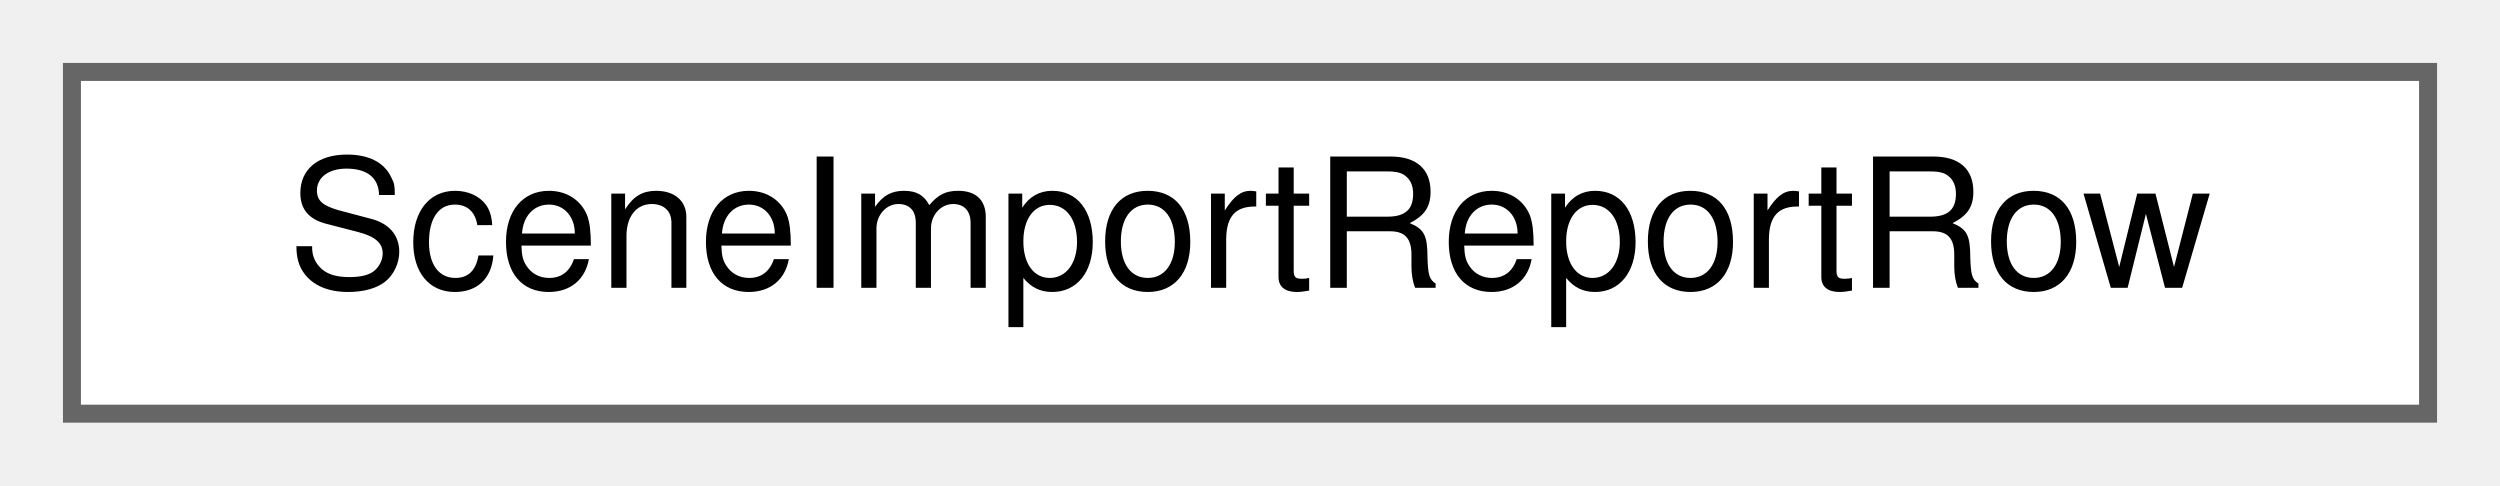
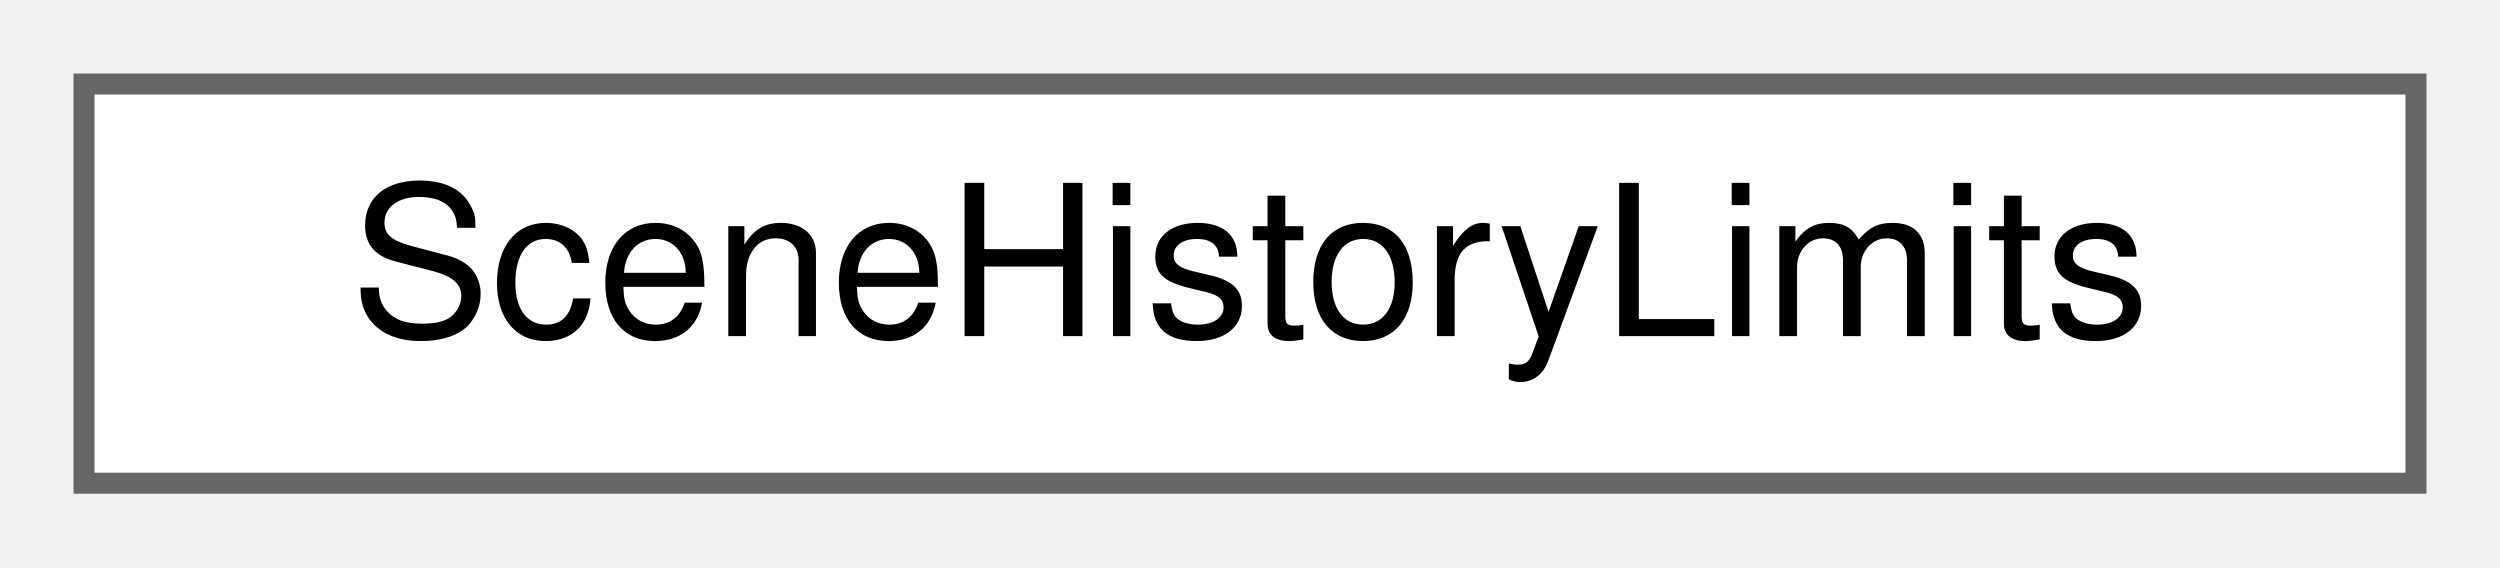
- <svg xmlns="http://www.w3.org/2000/svg" xmlns:xlink="http://www.w3.org/1999/xlink" width="139pt" height="27pt" viewBox="0.00 0.00 139.00 27.00">
+ <svg xmlns="http://www.w3.org/2000/svg" xmlns:xlink="http://www.w3.org/1999/xlink" width="119pt" height="27pt" viewBox="0.00 0.00 119.00 27.00">
  <g id="graph0" class="graph" transform="scale(1 1) rotate(0) translate(4 23)">
    <g id="Node000000" class="node">
      <g id="a_Node000000">
-         <a xlink:href="struct_scene_import_report_row.html" target="_top" xlink:title="A row of import_report in scene.json. The counts describe the conversion source, not a run.">
-           <polygon fill="white" stroke="#666666" points="131,-19 0,-19 0,0 131,0 131,-19" />
-           <text text-anchor="middle" x="65.5" y="-7" font-family="Helvetica,sans-Serif" font-size="10.00">SceneImportReportRow</text>
+         <a xlink:href="struct_scene_history_limits.html" target="_top" xlink:title=" ">
+           <polygon fill="white" stroke="#666666" points="111,-19 0,-19 0,0 111,0 111,-19" />
+           <text text-anchor="middle" x="55.5" y="-7" font-family="Helvetica,sans-Serif" font-size="10.00">SceneHistoryLimits</text>
        </a>
      </g>
    </g>
  </g>
</svg>
